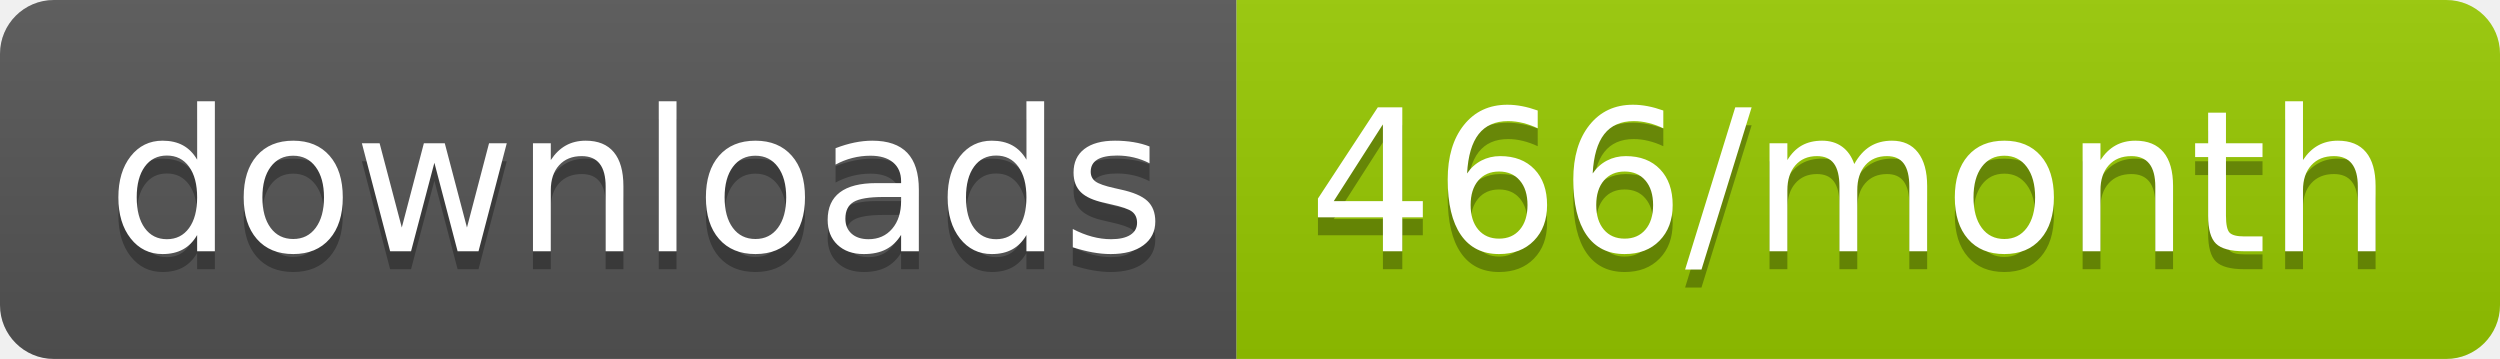
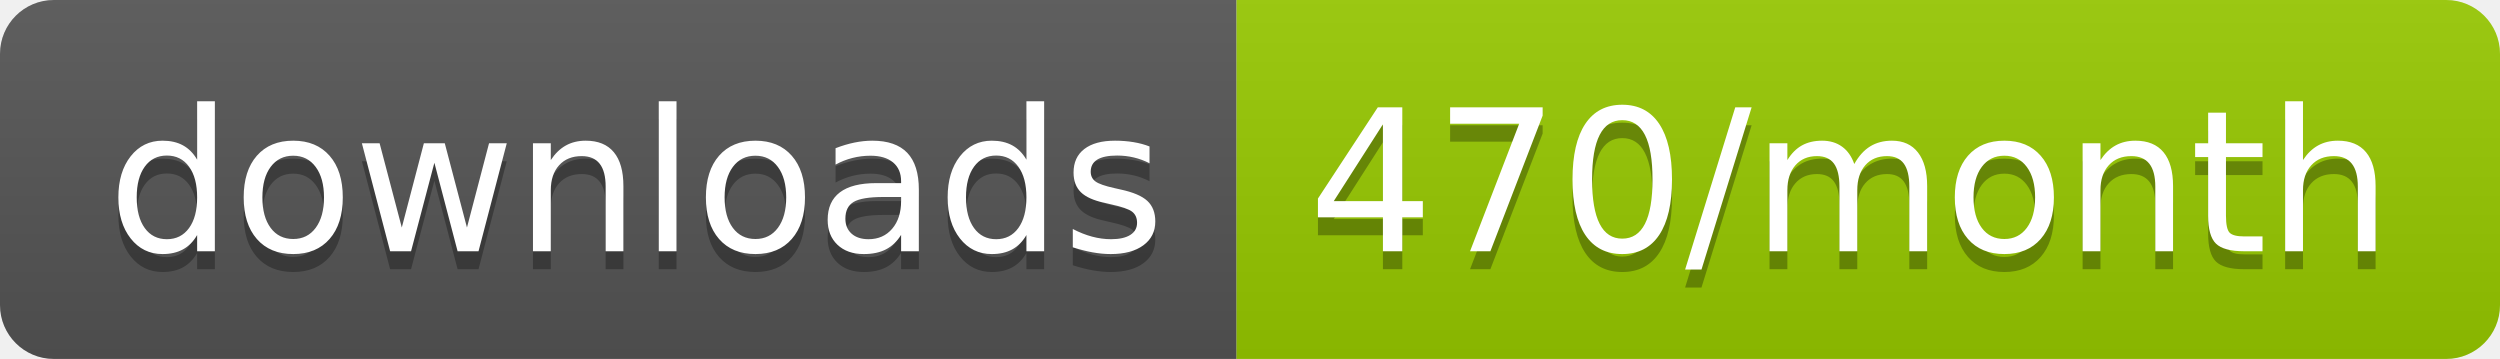
<svg xmlns="http://www.w3.org/2000/svg" width="139.3" height="20">
  <linearGradient id="smooth" x2="0" y2="100%">
    <stop offset="0" stop-color="#bbb" stop-opacity=".1" />
    <stop offset="1" stop-opacity=".1" />
  </linearGradient>
  <clipPath id="round">
    <rect width="139.3" height="20" rx="3" fill="#fff" />
  </clipPath>
  <g clip-path="url(#round)">
    <rect width="68.9" height="20" fill="#555" />
    <rect x="68.9" width="70.4" height="20" fill="#97CA00" />
    <rect width="139.3" height="20" fill="url(#smooth)" />
  </g>
  <g fill="#fff" text-anchor="middle" font-family="DejaVu Sans,Verdana,Geneva,sans-serif" font-size="110">
    <text x="354.5" y="150" fill="#010101" fill-opacity=".3" transform="scale(0.1)" textLength="589.0" lengthAdjust="spacing">downloads</text>
    <text x="354.5" y="140" transform="scale(0.1)" textLength="589.0" lengthAdjust="spacing">downloads</text>
-     <text x="1031.0" y="150" fill="#010101" fill-opacity=".3" transform="scale(0.1)" textLength="604.0" lengthAdjust="spacing">466/month</text>
-     <text x="1031.0" y="140" transform="scale(0.1)" textLength="604.0" lengthAdjust="spacing">466/month</text>
+     <text x="1031.0" y="150" fill="#010101" fill-opacity=".3" transform="scale(0.1)" textLength="604.0" lengthAdjust="spacing">470/month</text>
+     <text x="1031.0" y="140" transform="scale(0.1)" textLength="604.0" lengthAdjust="spacing">470/month</text>
  </g>
</svg>
